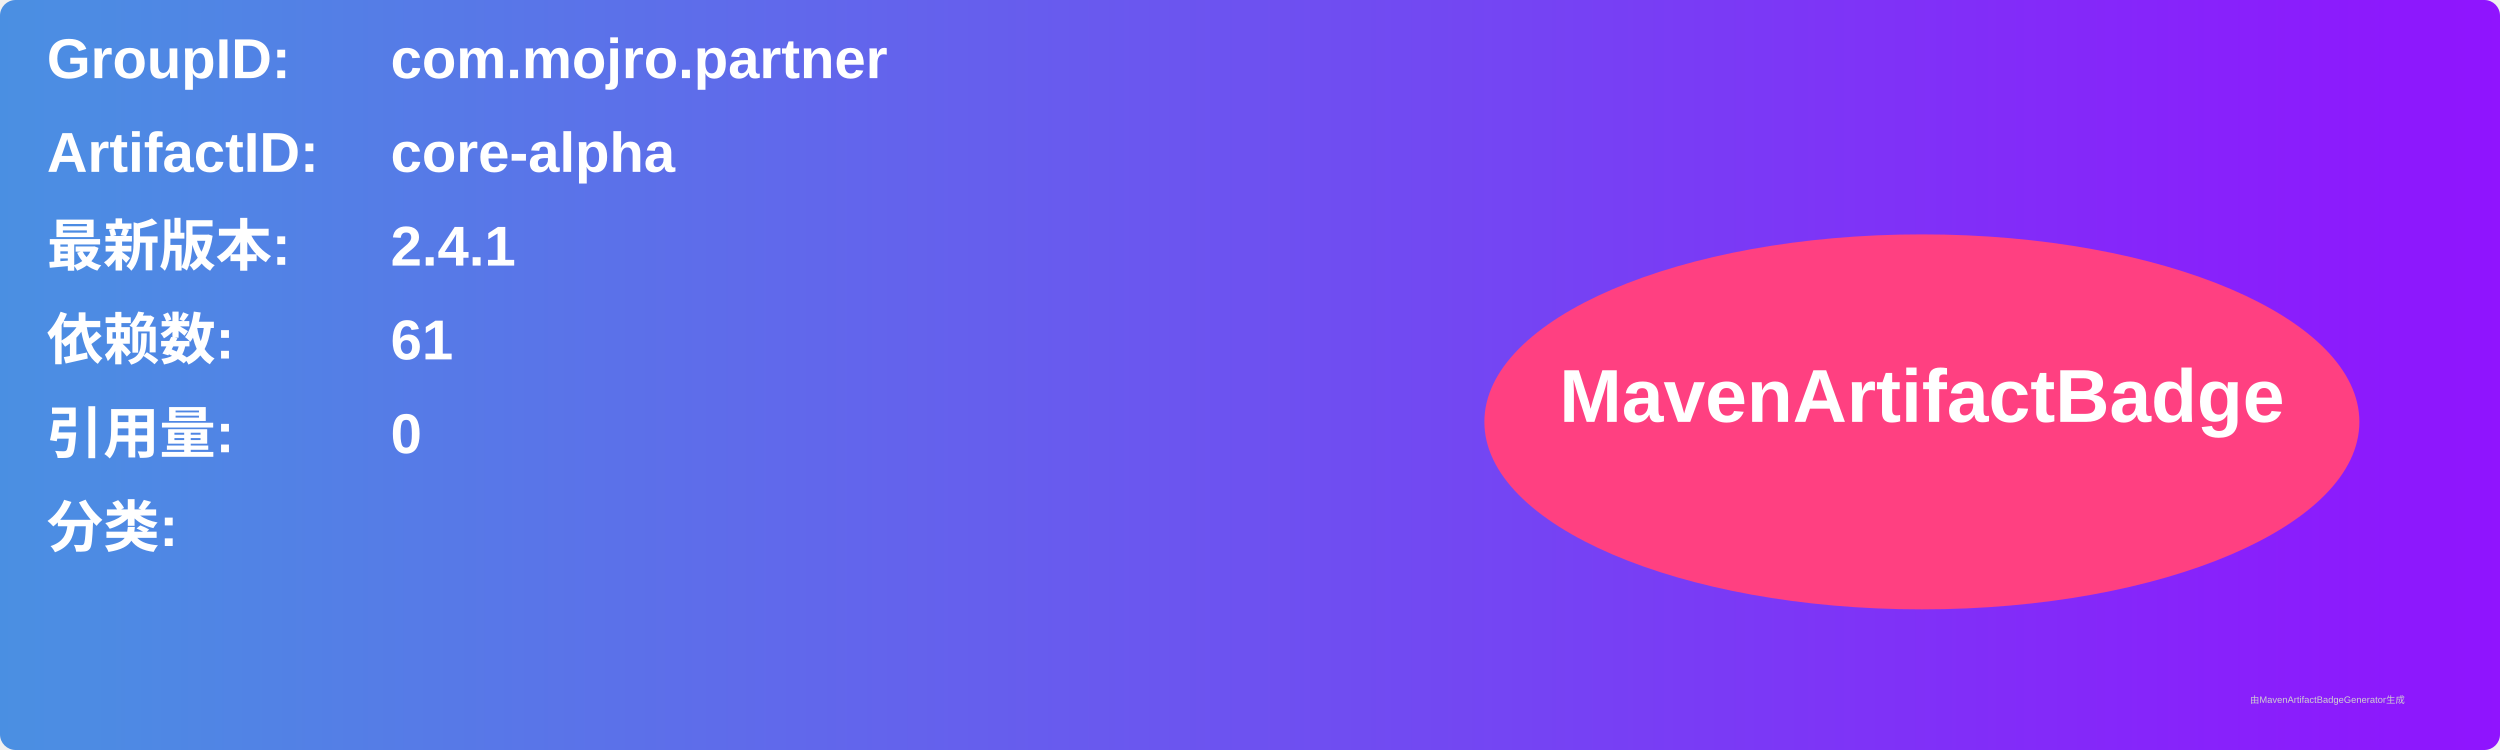
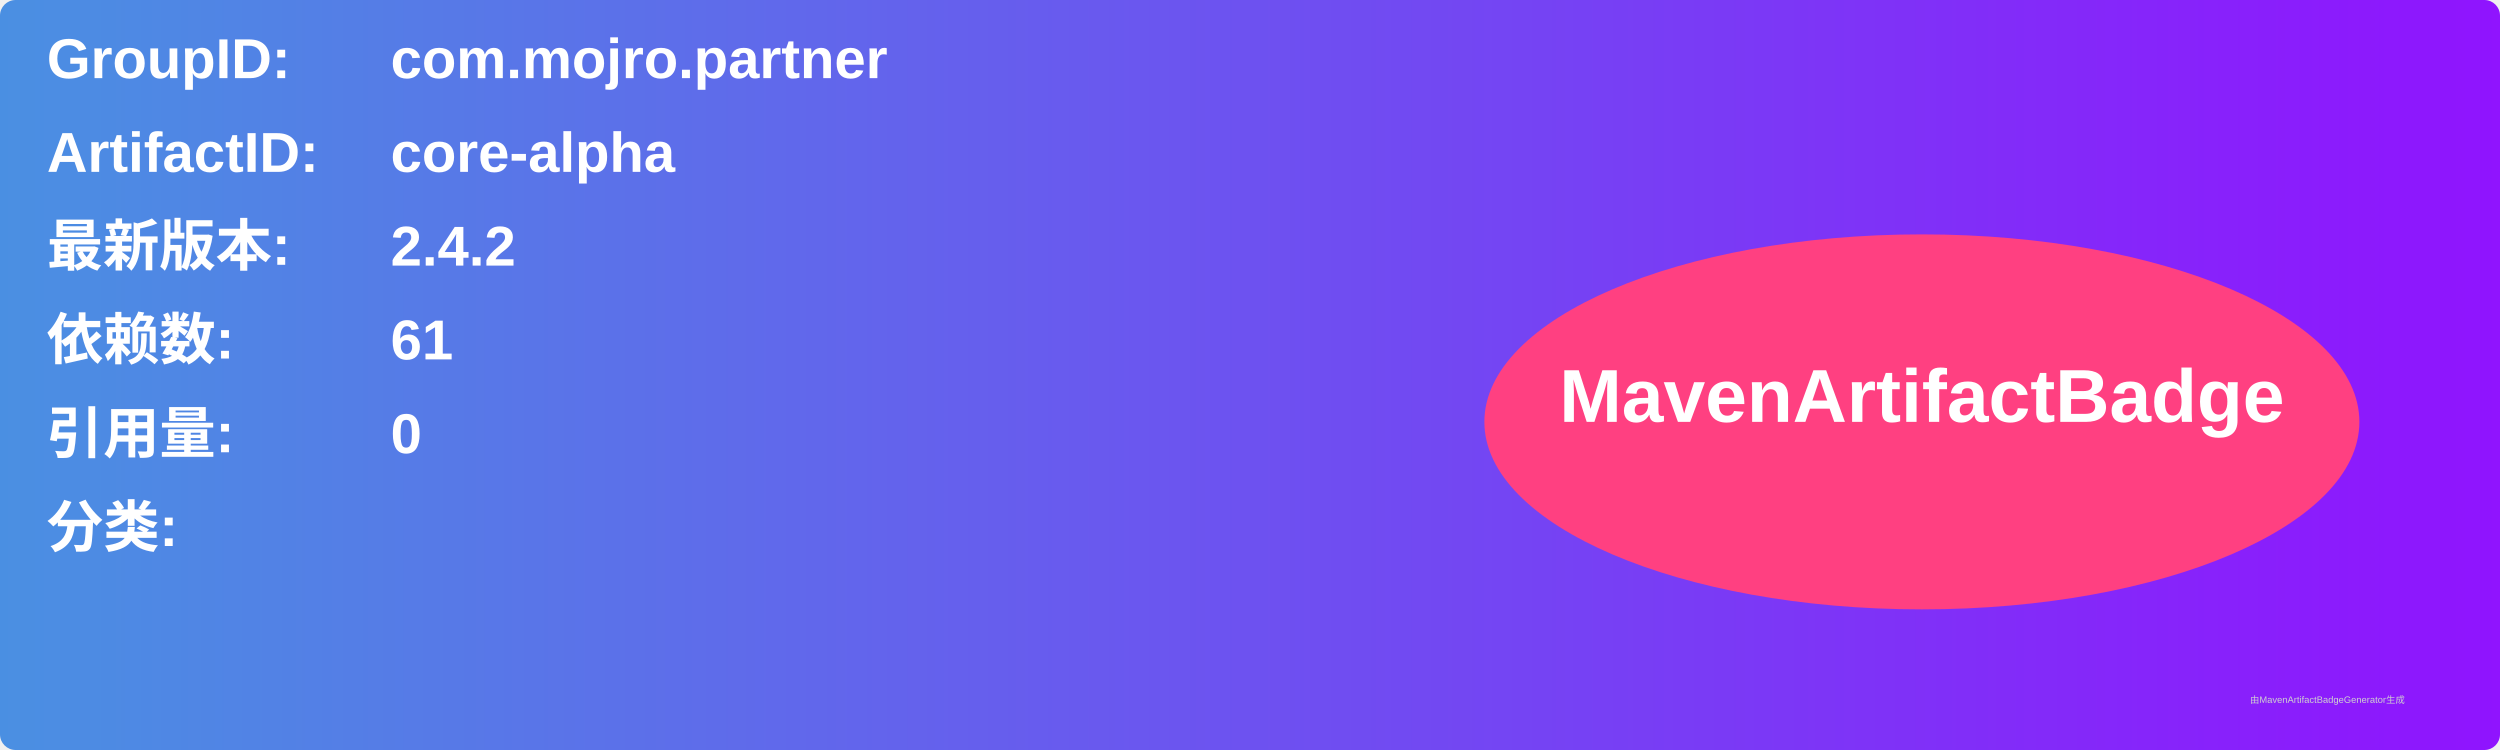
<svg xmlns="http://www.w3.org/2000/svg" width="800" height="240" viewBox="0 0 800 240">
  <linearGradient id="grad" x1="0%" y1="0%" x2="100%" y2="0%">
    <stop offset="0%" stop-color="#4a90e2" />
    <stop offset="100%" stop-color="#9013fe" />
  </linearGradient>
  <rect width="100%" height="100%" rx="5" ry="5" fill="url(#grad)" />
  <g transform="translate(15, 15)">
    <text x="0" y="10" font-family="Arial" font-size="18" fill="white" font-weight="bold" width="260">GroupID:</text>
    <text x="110" y="10" font-family="Arial" font-size="18" fill="white" font-weight="bold" width="460">com.mojro.partner</text>
    <text x="0" y="40" font-family="Arial" font-size="18" fill="white" font-weight="bold" width="260">ArtifactID:</text>
    <text x="110" y="40" font-family="Arial" font-size="18" fill="white" font-weight="bold" width="460">core-alpha</text>
    <text x="0" y="70" font-family="Arial" font-size="18" fill="white" font-weight="bold">最新版本:</text>
    <text x="110" y="70" font-family="Arial" font-size="18" fill="white" font-weight="bold">
-       <tspan font-weight="bold">2.4.1</tspan>
+       <tspan font-weight="bold">2.4.2</tspan>
    </text>
    <text x="0" y="100" font-family="Arial" font-size="18" fill="white" font-weight="bold">依赖数: </text>
    <text x="110" y="100" font-family="Arial" font-size="18" fill="white">
      <tspan font-weight="bold">61</tspan>
    </text>
    <text x="0" y="130" font-family="Arial" font-size="18" fill="white" font-weight="bold">引用量: </text>
    <text x="110" y="130" font-family="Arial" font-size="18" fill="white">
      <tspan font-weight="bold">0</tspan>
    </text>
    <text x="0" y="160" font-family="Arial" font-size="18" fill="white" font-weight="bold">分类:</text>
    <text x="10" y="190" font-family="Arial" font-size="10" fill="white">
      <tspan font-weight="bold" />
    </text>
    <ellipse cx="600" cy="120" rx="140" ry="60" fill="#ff4081" />
    <text x="600" y="120" text-anchor="middle" font-family="Arial" font-size="24" fill="white" font-weight="bold">MavenArtifactBadge</text>
  </g>
  <text x="720" y="225" font-family="Arial" font-size="3" fill="#d0d0d0">由MavenArtifactBadgeGenerator生成</text>
</svg>
